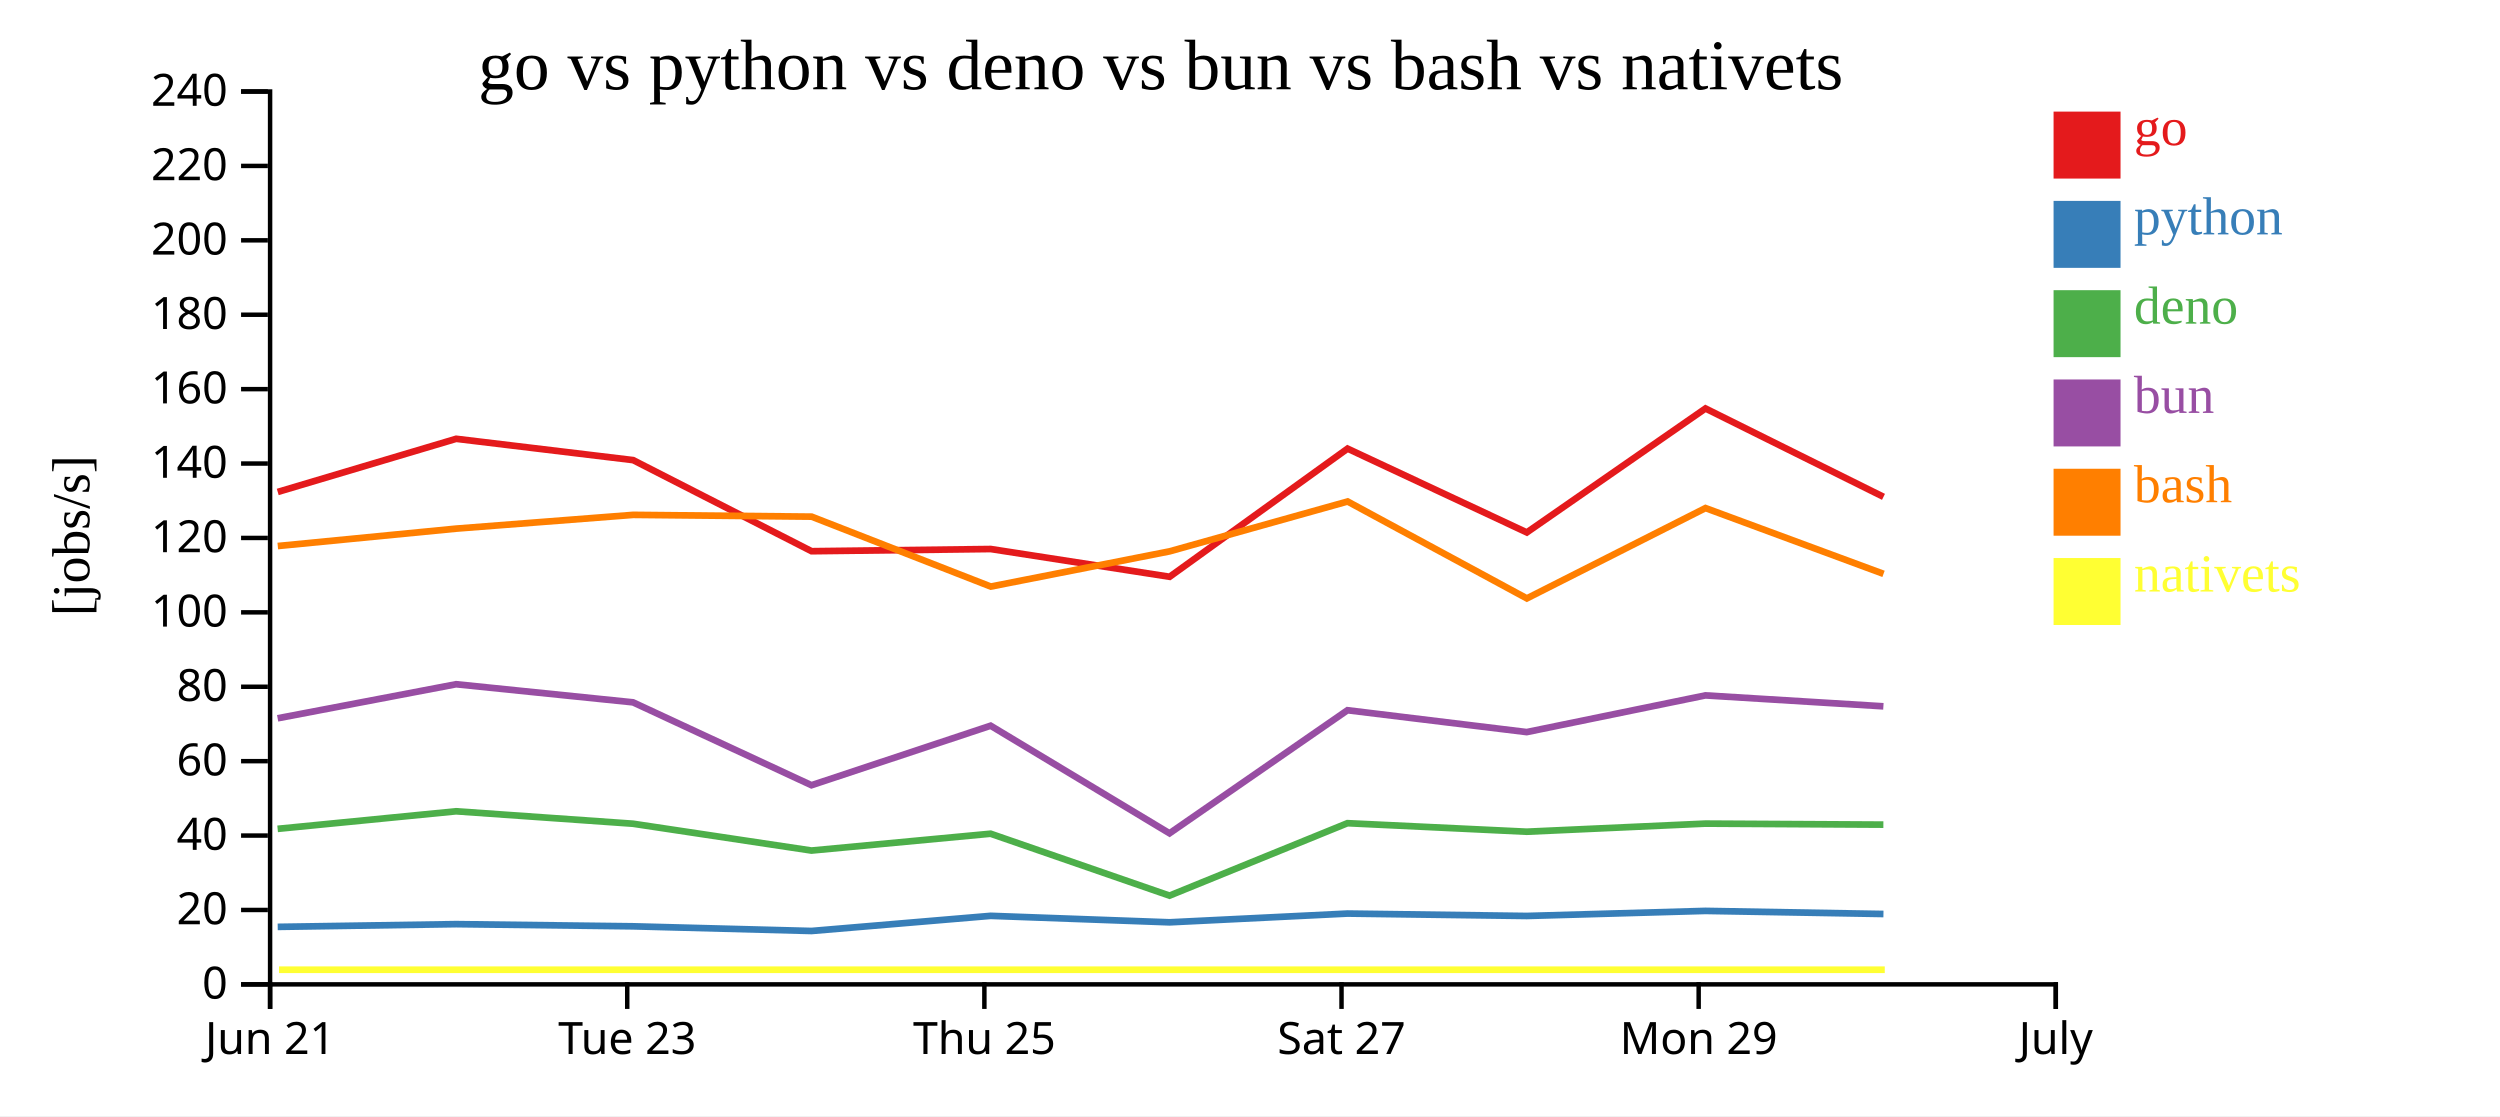
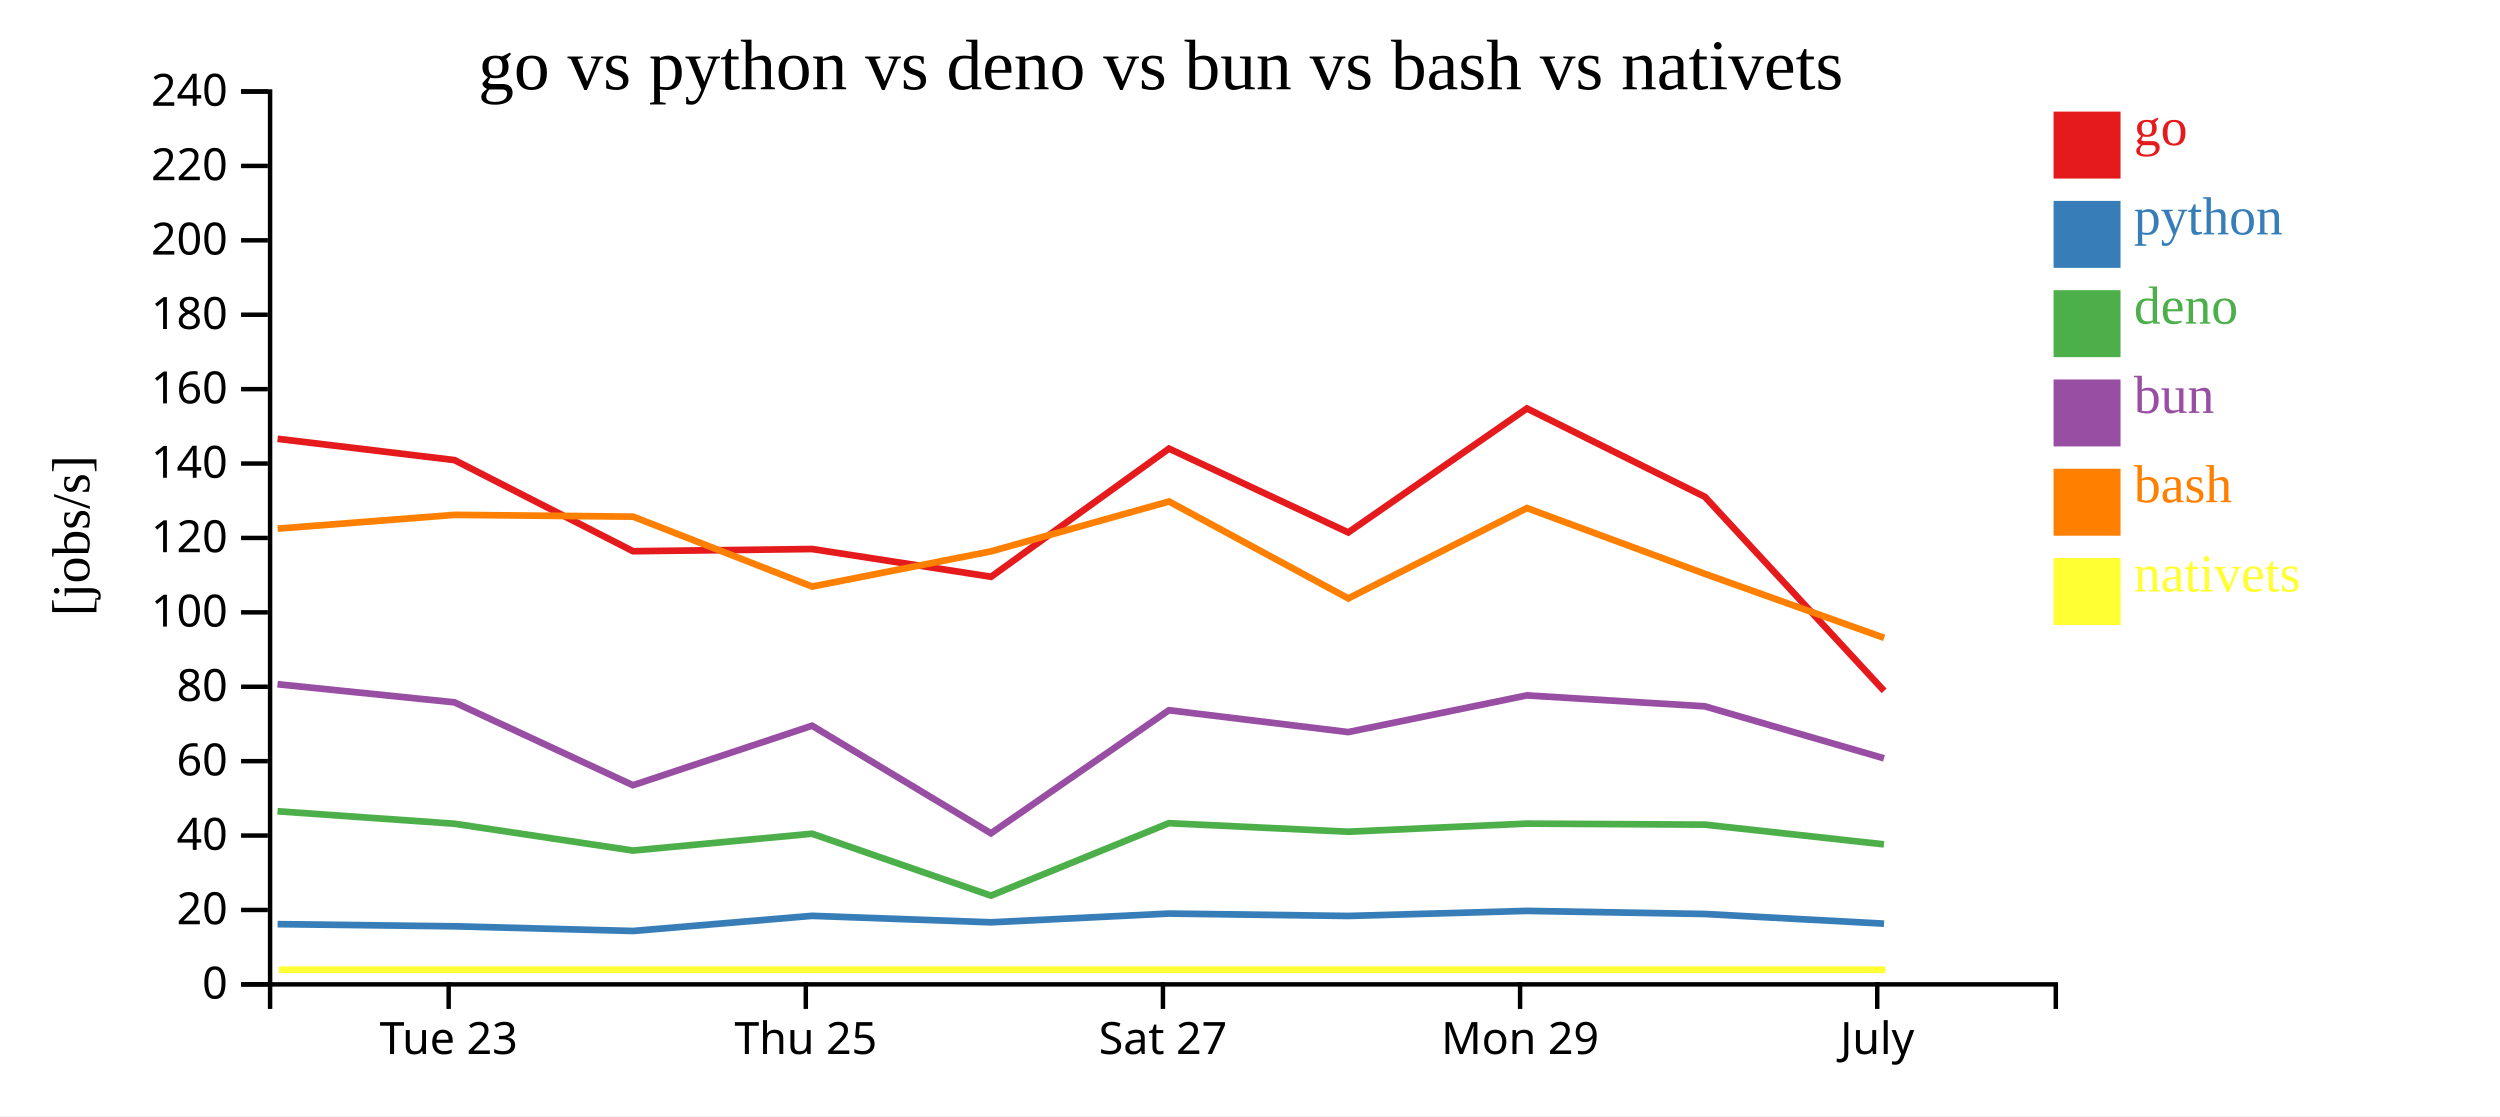
<svg xmlns="http://www.w3.org/2000/svg" width="560" height="250">
  <rect width="100%" height="100%" fill="white" />
  <g transform="translate(60,20)">
    <g transform="translate(0,200)" fill="none" font-size="10" font-family="sans-serif" text-anchor="middle">
      <path class="domain" stroke="currentColor" d="M0.5,6V0.5H400.5V6" />
-       <g class="tick" opacity="1" transform="translate(0.5,0)">
-         <line stroke="currentColor" y2="6" />
-         <text fill="currentColor" y="9" dy="0.71em">Jun 21</text>
-       </g>
-       <g class="tick" opacity="1" transform="translate(80.5,0)">
+       <g class="tick" opacity="1" transform="translate(40.5,0)">
        <line stroke="currentColor" y2="6" />
        <text fill="currentColor" y="9" dy="0.71em">Tue 23</text>
      </g>
-       <g class="tick" opacity="1" transform="translate(160.5,0)">
+       <g class="tick" opacity="1" transform="translate(120.5,0)">
        <line stroke="currentColor" y2="6" />
        <text fill="currentColor" y="9" dy="0.71em">Thu 25</text>
      </g>
-       <g class="tick" opacity="1" transform="translate(240.5,0)">
+       <g class="tick" opacity="1" transform="translate(200.5,0)">
        <line stroke="currentColor" y2="6" />
        <text fill="currentColor" y="9" dy="0.71em">Sat 27</text>
      </g>
-       <g class="tick" opacity="1" transform="translate(320.5,0)">
+       <g class="tick" opacity="1" transform="translate(280.5,0)">
        <line stroke="currentColor" y2="6" />
        <text fill="currentColor" y="9" dy="0.71em">Mon 29</text>
      </g>
-       <g class="tick" opacity="1" transform="translate(400.5,0)">
+       <g class="tick" opacity="1" transform="translate(360.5,0)">
        <line stroke="currentColor" y2="6" />
        <text fill="currentColor" y="9" dy="0.71em">July</text>
      </g>
    </g>
    <g fill="none" font-size="10" font-family="sans-serif" text-anchor="end">
      <path class="domain" stroke="currentColor" d="M-6,200.5H0.5V0.5H-6" />
      <g class="tick" opacity="1" transform="translate(0,200.5)">
        <line stroke="currentColor" x2="-6" />
        <text fill="currentColor" x="-9" dy="0.32em">0</text>
      </g>
      <g class="tick" opacity="1" transform="translate(0,183.8333)">
        <line stroke="currentColor" x2="-6" />
        <text fill="currentColor" x="-9" dy="0.32em">20</text>
      </g>
      <g class="tick" opacity="1" transform="translate(0,167.1667)">
        <line stroke="currentColor" x2="-6" />
        <text fill="currentColor" x="-9" dy="0.32em">40</text>
      </g>
      <g class="tick" opacity="1" transform="translate(0,150.5)">
        <line stroke="currentColor" x2="-6" />
        <text fill="currentColor" x="-9" dy="0.32em">60</text>
      </g>
      <g class="tick" opacity="1" transform="translate(0,133.8333)">
        <line stroke="currentColor" x2="-6" />
        <text fill="currentColor" x="-9" dy="0.32em">80</text>
      </g>
      <g class="tick" opacity="1" transform="translate(0,117.1667)">
        <line stroke="currentColor" x2="-6" />
        <text fill="currentColor" x="-9" dy="0.32em">100</text>
      </g>
      <g class="tick" opacity="1" transform="translate(0,100.5)">
        <line stroke="currentColor" x2="-6" />
        <text fill="currentColor" x="-9" dy="0.32em">120</text>
      </g>
      <g class="tick" opacity="1" transform="translate(0,83.83333)">
        <line stroke="currentColor" x2="-6" />
        <text fill="currentColor" x="-9" dy="0.32em">140</text>
      </g>
      <g class="tick" opacity="1" transform="translate(0,67.16667)">
        <line stroke="currentColor" x2="-6" />
        <text fill="currentColor" x="-9" dy="0.32em">160</text>
      </g>
      <g class="tick" opacity="1" transform="translate(0,50.5)">
        <line stroke="currentColor" x2="-6" />
        <text fill="currentColor" x="-9" dy="0.32em">180</text>
      </g>
      <g class="tick" opacity="1" transform="translate(0,33.83333)">
        <line stroke="currentColor" x2="-6" />
        <text fill="currentColor" x="-9" dy="0.32em">200</text>
      </g>
      <g class="tick" opacity="1" transform="translate(0,17.16667)">
        <line stroke="currentColor" x2="-6" />
        <text fill="currentColor" x="-9" dy="0.32em">220</text>
      </g>
      <g class="tick" opacity="1" transform="translate(0,0.5)">
        <line stroke="currentColor" x2="-6" />
        <text fill="currentColor" x="-9" dy="0.32em">240</text>
      </g>
    </g>
    <text text-anchor="middle" style="font-size: 12px" transform="rotate(-90)" y="-40" x="-100">[jobs/s]</text>
    <text text-anchor="middle" style="font-size: 16px" y="0" x="200">go vs python vs deno vs bun vs bash vs nativets</text>
-     <path class="line" fill="none" stroke="#e41a1c" stroke-width="1.5" d="M2.212,90.199L42.185,78.292L81.819,83.066L121.795,103.471L161.922,102.982L201.996,109.198L241.853,80.491L282.003,99.265L322.025,71.498L361.901,91.295" />
-     <path class="line" fill="none" stroke="#377eb8" stroke-width="1.5" d="M2.204,187.62L42.178,187.008L81.812,187.495L121.786,188.54L161.913,185.149L201.986,186.599L241.845,184.64L281.994,185.176L322.018,184.041L361.893,184.734" />
-     <path class="line" fill="none" stroke="#4daf4a" stroke-width="1.5" d="M2.185,165.664L42.159,161.728L81.793,164.515L121.764,170.524L161.895,166.752L201.965,180.623L241.829,164.394L281.977,166.305L322.002,164.491L361.876,164.719" />
-     <path class="line" fill="none" stroke="#984ea3" stroke-width="1.5" d="M2.188,140.898L42.162,133.269L81.796,137.325L121.769,155.89L161.899,142.56L201.972,166.661L241.832,139.093L281.981,143.989L322.006,135.769L361.88,138.217" />
-     <path class="line" fill="none" stroke="#ff7f00" stroke-width="1.5" d="M2.221,102.311L42.193,98.411L81.827,95.33L121.803,95.729L161.931,111.39L202.005,103.499L241.861,92.334L282.013,114.041L322.033,93.809L361.91,108.546" />
-     <path class="line" fill="none" stroke="#ffff33" stroke-width="1.5" d="M2.499,197.222L42.471,197.222L82.106,197.222L122.081,197.222L162.209,197.222L202.283,197.222L242.139,197.222L282.291,197.222L322.311,197.222L362.188,197.222" />
+     <path class="line" fill="none" stroke="#e41a1c" stroke-width="1.5" d="M2.185,78.292L41.819,83.066L81.795,103.471L121.922,102.982L161.996,109.198L201.853,80.491L242.003,99.265L282.025,71.498L321.901,91.295L362.039,134.756" />
+     <path class="line" fill="none" stroke="#377eb8" stroke-width="1.5" d="M2.178,187.008L41.812,187.495L81.786,188.54L121.913,185.149L161.986,186.599L201.845,184.64L241.994,185.176L282.018,184.041L321.893,184.734L362.026,186.898" />
+     <path class="line" fill="none" stroke="#4daf4a" stroke-width="1.5" d="M2.159,161.728L41.793,164.515L81.764,170.524L121.895,166.752L161.965,180.623L201.829,164.394L241.977,166.305L282.002,164.491L321.876,164.719L362.007,169.14" />
+     <path class="line" fill="none" stroke="#984ea3" stroke-width="1.5" d="M2.162,133.269L41.796,137.325L81.769,155.89L121.899,142.56L161.972,166.661L201.832,139.093L241.981,143.989L282.006,135.769L321.88,138.217L362.011,149.866" />
+     <path class="line" fill="none" stroke="#ff7f00" stroke-width="1.5" d="M2.193,98.411L41.827,95.33L81.803,95.729L121.931,111.39L162.005,103.499L201.861,92.334L242.013,114.041L282.033,93.809L321.91,108.546L362.05,122.882" />
+     <path class="line" fill="none" stroke="#ffff33" stroke-width="1.5" d="M2.471,197.222L42.106,197.222L82.081,197.222L122.209,197.222L162.283,197.222L202.139,197.222L242.291,197.222L282.311,197.222L322.188,197.222L362.328,197.222" />
    <rect class="dot" x="400" y="5" width="15" height="15" style="fill: #e41a1c;" />
    <rect class="dot" x="400" y="25" width="15" height="15" style="fill: #377eb8;" />
    <rect class="dot" x="400" y="45" width="15" height="15" style="fill: #4daf4a;" />
    <rect class="dot" x="400" y="65" width="15" height="15" style="fill: #984ea3;" />
    <rect class="dot" x="400" y="85" width="15" height="15" style="fill: #ff7f00;" />
    <rect class="dot" x="400" y="105" width="15" height="15" style="fill: #ffff33;" />
    <text class="label" x="418" y="12.5" style="fill: #e41a1c; alignment-baseline: middle;" text-anchor="left">go</text>
    <text class="label" x="418" y="32.5" style="fill: #377eb8; alignment-baseline: middle;" text-anchor="left">python</text>
    <text class="label" x="418" y="52.5" style="fill: #4daf4a; alignment-baseline: middle;" text-anchor="left">deno</text>
    <text class="label" x="418" y="72.5" style="fill: #984ea3; alignment-baseline: middle;" text-anchor="left">bun</text>
    <text class="label" x="418" y="92.5" style="fill: #ff7f00; alignment-baseline: middle;" text-anchor="left">bash</text>
    <text class="label" x="418" y="112.5" style="fill: #ffff33; alignment-baseline: middle;" text-anchor="left">nativets</text>
  </g>
</svg>
